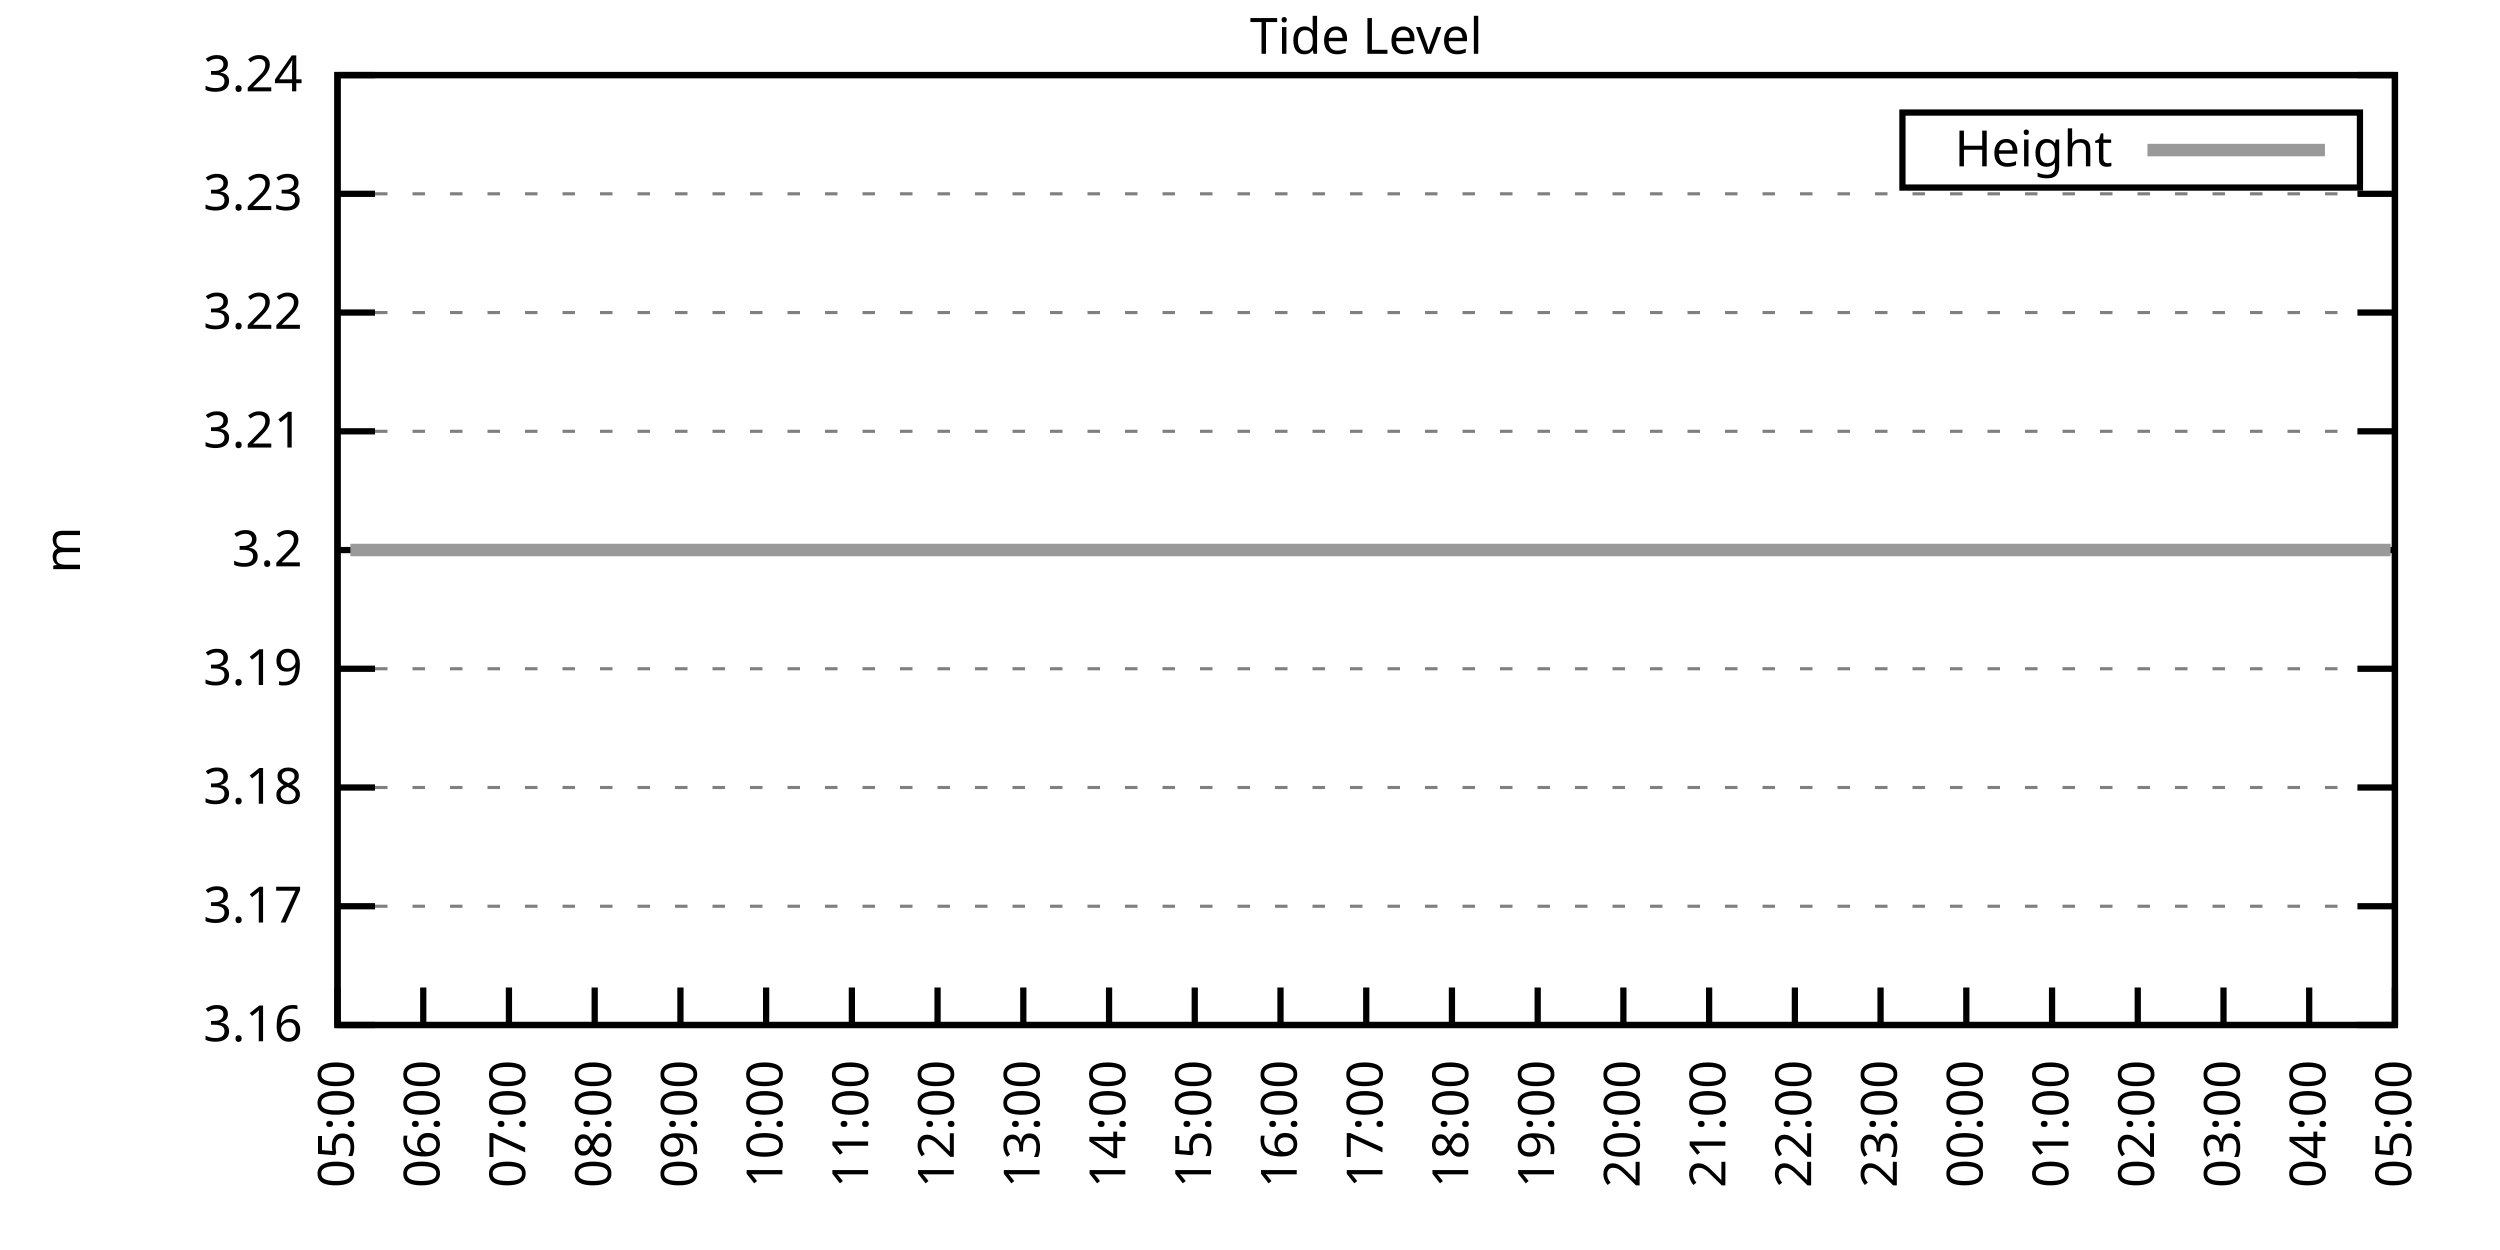
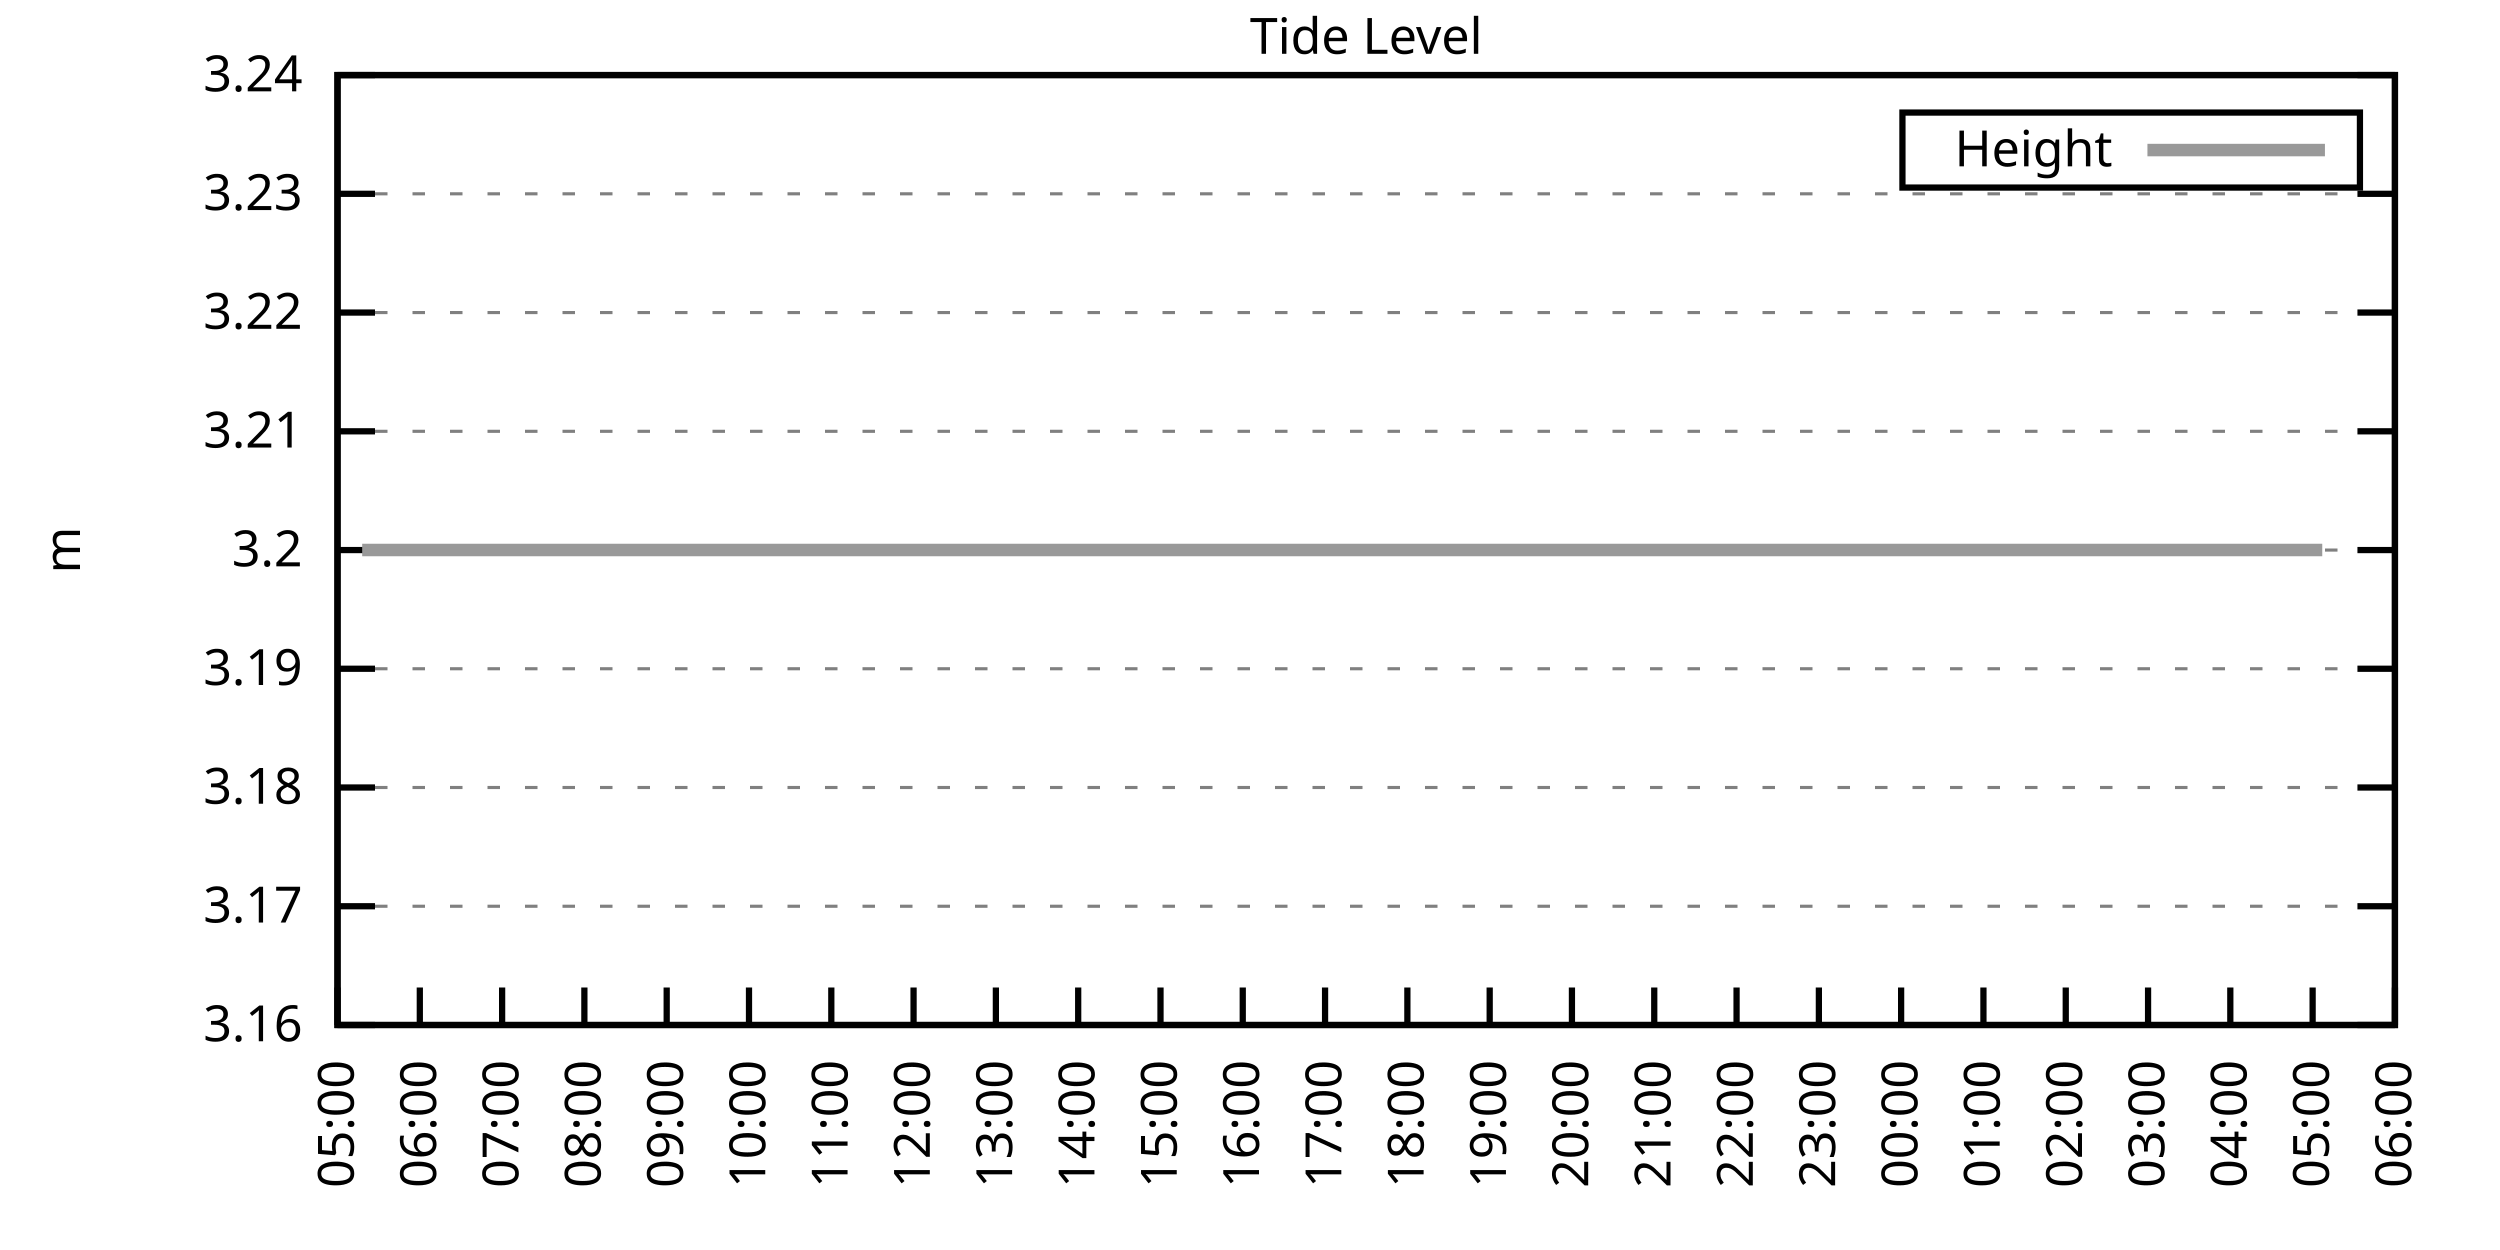
<svg xmlns="http://www.w3.org/2000/svg" xmlns:xlink="http://www.w3.org/1999/xlink" width="400" height="200" viewBox="0 0 400 200">
  <g id="gnuplot_canvas">
    <rect x="0" y="0" width="400" height="200" fill="none" />
    <defs>
      <circle id="gpDot" r="0.5" stroke-width="0.5" stroke="currentColor" />
      <path id="gpPt0" stroke-width="0.333" stroke="currentColor" d="M-1,0 h2 M0,-1 v2" />
      <path id="gpPt1" stroke-width="0.333" stroke="currentColor" d="M-1,-1 L1,1 M1,-1 L-1,1" />
      <path id="gpPt2" stroke-width="0.333" stroke="currentColor" d="M-1,0 L1,0 M0,-1 L0,1 M-1,-1 L1,1 M-1,1 L1,-1" />
      <rect id="gpPt3" stroke-width="0.333" stroke="currentColor" x="-1" y="-1" width="2" height="2" />
      <rect id="gpPt4" stroke-width="0.333" stroke="currentColor" fill="currentColor" x="-1" y="-1" width="2" height="2" />
      <circle id="gpPt5" stroke-width="0.333" stroke="currentColor" cx="0" cy="0" r="1" />
      <use xlink:href="#gpPt5" id="gpPt6" fill="currentColor" stroke="none" />
      <path id="gpPt7" stroke-width="0.333" stroke="currentColor" d="M0,-1.33 L-1.33,0.67 L1.33,0.67 z" />
      <use xlink:href="#gpPt7" id="gpPt8" fill="currentColor" stroke="none" />
      <use xlink:href="#gpPt7" id="gpPt9" stroke="currentColor" transform="rotate(180)" />
      <use xlink:href="#gpPt9" id="gpPt10" fill="currentColor" stroke="none" />
      <use xlink:href="#gpPt3" id="gpPt11" stroke="currentColor" transform="rotate(45)" />
      <use xlink:href="#gpPt11" id="gpPt12" fill="currentColor" stroke="none" />
      <path id="gpPt13" stroke-width="0.333" stroke="currentColor" d="M0,1.330 L1.265,0.411 L0.782,-1.067 L-0.782,-1.076 L-1.265,0.411 z" />
      <use xlink:href="#gpPt13" id="gpPt14" fill="currentColor" stroke="none" />
      <filter id="textbox" filterUnits="objectBoundingBox" x="0" y="0" height="1" width="1">
        <feFlood flood-color="white" flood-opacity="1" result="bgnd" />
        <feComposite in="SourceGraphic" in2="bgnd" operator="atop" />
      </filter>
      <filter id="greybox" filterUnits="objectBoundingBox" x="0" y="0" height="1" width="1">
        <feFlood flood-color="lightgrey" flood-opacity="1" result="grey" />
        <feComposite in="SourceGraphic" in2="grey" operator="atop" />
      </filter>
    </defs>
    <g fill="none" color="white" stroke="currentColor" stroke-width="1.00" stroke-linecap="butt" stroke-linejoin="miter">
</g>
    <g fill="none" color="black" stroke="currentColor" stroke-width="1.00" stroke-linecap="butt" stroke-linejoin="miter">
      <g stroke="none" shape-rendering="crispEdges">
        <polygon fill="rgb(255, 255, 255)" points="54.00,164.00 383.18,164.00 383.18,12.02 54.00,12.02 " />
      </g>
    </g>
    <g fill="none" color="black" stroke="currentColor" stroke-width="1.00" stroke-linecap="butt" stroke-linejoin="miter">
</g>
    <g fill="none" color="black" stroke="black" stroke-width="0.50" stroke-linecap="butt" stroke-linejoin="miter">
</g>
    <g fill="none" color="gray" stroke="currentColor" stroke-width="0.50" stroke-linecap="butt" stroke-linejoin="miter">
      <path stroke="gray" stroke-dasharray="2,4" class="gridline" d="M54.00,164.00 L383.19,164.00  " />
    </g>
    <g fill="none" color="gray" stroke="gray" stroke-width="1.00" stroke-linecap="butt" stroke-linejoin="miter">
</g>
    <g fill="none" color="black" stroke="currentColor" stroke-width="1.00" stroke-linecap="butt" stroke-linejoin="miter">
      <path stroke="black" d="M54.00,164.00 L60.00,164.00 M383.19,164.00 L377.19,164.00  " />
      <g transform="translate(48.40,166.60)" stroke="none" fill="black" font-family="Sans" font-size="8.00" text-anchor="end">
        <text>
          <tspan font-family="Sans"> 3.16</tspan>
        </text>
      </g>
    </g>
    <g fill="none" color="black" stroke="currentColor" stroke-width="1.00" stroke-linecap="butt" stroke-linejoin="miter">
</g>
    <g fill="none" color="black" stroke="black" stroke-width="0.50" stroke-linecap="butt" stroke-linejoin="miter">
</g>
    <g fill="none" color="gray" stroke="currentColor" stroke-width="0.50" stroke-linecap="butt" stroke-linejoin="miter">
      <path stroke="gray" stroke-dasharray="2,4" class="gridline" d="M54.00,145.00 L383.19,145.00  " />
    </g>
    <g fill="none" color="gray" stroke="gray" stroke-width="1.00" stroke-linecap="butt" stroke-linejoin="miter">
</g>
    <g fill="none" color="black" stroke="currentColor" stroke-width="1.00" stroke-linecap="butt" stroke-linejoin="miter">
      <path stroke="black" d="M54.00,145.00 L60.00,145.00 M383.19,145.00 L377.19,145.00  " />
      <g transform="translate(48.40,147.60)" stroke="none" fill="black" font-family="Sans" font-size="8.00" text-anchor="end">
        <text>
          <tspan font-family="Sans"> 3.17</tspan>
        </text>
      </g>
    </g>
    <g fill="none" color="black" stroke="currentColor" stroke-width="1.00" stroke-linecap="butt" stroke-linejoin="miter">
</g>
    <g fill="none" color="black" stroke="black" stroke-width="0.50" stroke-linecap="butt" stroke-linejoin="miter">
</g>
    <g fill="none" color="gray" stroke="currentColor" stroke-width="0.50" stroke-linecap="butt" stroke-linejoin="miter">
      <path stroke="gray" stroke-dasharray="2,4" class="gridline" d="M54.00,126.00 L383.19,126.00  " />
    </g>
    <g fill="none" color="gray" stroke="gray" stroke-width="1.00" stroke-linecap="butt" stroke-linejoin="miter">
</g>
    <g fill="none" color="black" stroke="currentColor" stroke-width="1.00" stroke-linecap="butt" stroke-linejoin="miter">
      <path stroke="black" d="M54.00,126.00 L60.00,126.00 M383.19,126.00 L377.19,126.00  " />
      <g transform="translate(48.40,128.60)" stroke="none" fill="black" font-family="Sans" font-size="8.00" text-anchor="end">
        <text>
          <tspan font-family="Sans"> 3.18</tspan>
        </text>
      </g>
    </g>
    <g fill="none" color="black" stroke="currentColor" stroke-width="1.00" stroke-linecap="butt" stroke-linejoin="miter">
</g>
    <g fill="none" color="black" stroke="black" stroke-width="0.50" stroke-linecap="butt" stroke-linejoin="miter">
</g>
    <g fill="none" color="gray" stroke="currentColor" stroke-width="0.50" stroke-linecap="butt" stroke-linejoin="miter">
      <path stroke="gray" stroke-dasharray="2,4" class="gridline" d="M54.00,107.00 L383.19,107.00  " />
    </g>
    <g fill="none" color="gray" stroke="gray" stroke-width="1.00" stroke-linecap="butt" stroke-linejoin="miter">
</g>
    <g fill="none" color="black" stroke="currentColor" stroke-width="1.00" stroke-linecap="butt" stroke-linejoin="miter">
      <path stroke="black" d="M54.00,107.00 L60.00,107.00 M383.19,107.00 L377.19,107.00  " />
      <g transform="translate(48.40,109.60)" stroke="none" fill="black" font-family="Sans" font-size="8.00" text-anchor="end">
        <text>
          <tspan font-family="Sans"> 3.19</tspan>
        </text>
      </g>
    </g>
    <g fill="none" color="black" stroke="currentColor" stroke-width="1.00" stroke-linecap="butt" stroke-linejoin="miter">
</g>
    <g fill="none" color="black" stroke="black" stroke-width="0.50" stroke-linecap="butt" stroke-linejoin="miter">
</g>
    <g fill="none" color="gray" stroke="currentColor" stroke-width="0.50" stroke-linecap="butt" stroke-linejoin="miter">
      <path stroke="gray" stroke-dasharray="2,4" class="gridline" d="M54.00,88.01 L383.19,88.01  " />
    </g>
    <g fill="none" color="gray" stroke="gray" stroke-width="1.00" stroke-linecap="butt" stroke-linejoin="miter">
</g>
    <g fill="none" color="black" stroke="currentColor" stroke-width="1.00" stroke-linecap="butt" stroke-linejoin="miter">
      <path stroke="black" d="M54.00,88.01 L60.00,88.01 M383.19,88.01 L377.19,88.01  " />
      <g transform="translate(48.40,90.61)" stroke="none" fill="black" font-family="Sans" font-size="8.00" text-anchor="end">
        <text>
          <tspan font-family="Sans"> 3.2</tspan>
        </text>
      </g>
    </g>
    <g fill="none" color="black" stroke="currentColor" stroke-width="1.00" stroke-linecap="butt" stroke-linejoin="miter">
</g>
    <g fill="none" color="black" stroke="black" stroke-width="0.50" stroke-linecap="butt" stroke-linejoin="miter">
</g>
    <g fill="none" color="gray" stroke="currentColor" stroke-width="0.50" stroke-linecap="butt" stroke-linejoin="miter">
      <path stroke="gray" stroke-dasharray="2,4" class="gridline" d="M54.00,69.01 L383.19,69.01  " />
    </g>
    <g fill="none" color="gray" stroke="gray" stroke-width="1.00" stroke-linecap="butt" stroke-linejoin="miter">
</g>
    <g fill="none" color="black" stroke="currentColor" stroke-width="1.00" stroke-linecap="butt" stroke-linejoin="miter">
      <path stroke="black" d="M54.00,69.01 L60.00,69.01 M383.19,69.01 L377.19,69.01  " />
      <g transform="translate(48.40,71.61)" stroke="none" fill="black" font-family="Sans" font-size="8.00" text-anchor="end">
        <text>
          <tspan font-family="Sans"> 3.21</tspan>
        </text>
      </g>
    </g>
    <g fill="none" color="black" stroke="currentColor" stroke-width="1.00" stroke-linecap="butt" stroke-linejoin="miter">
</g>
    <g fill="none" color="black" stroke="black" stroke-width="0.50" stroke-linecap="butt" stroke-linejoin="miter">
</g>
    <g fill="none" color="gray" stroke="currentColor" stroke-width="0.50" stroke-linecap="butt" stroke-linejoin="miter">
      <path stroke="gray" stroke-dasharray="2,4" class="gridline" d="M54.00,50.01 L383.19,50.01  " />
    </g>
    <g fill="none" color="gray" stroke="gray" stroke-width="1.00" stroke-linecap="butt" stroke-linejoin="miter">
</g>
    <g fill="none" color="black" stroke="currentColor" stroke-width="1.00" stroke-linecap="butt" stroke-linejoin="miter">
      <path stroke="black" d="M54.00,50.01 L60.00,50.01 M383.19,50.01 L377.19,50.01  " />
      <g transform="translate(48.40,52.61)" stroke="none" fill="black" font-family="Sans" font-size="8.00" text-anchor="end">
        <text>
          <tspan font-family="Sans"> 3.22</tspan>
        </text>
      </g>
    </g>
    <g fill="none" color="black" stroke="currentColor" stroke-width="1.00" stroke-linecap="butt" stroke-linejoin="miter">
</g>
    <g fill="none" color="black" stroke="black" stroke-width="0.50" stroke-linecap="butt" stroke-linejoin="miter">
</g>
    <g fill="none" color="gray" stroke="currentColor" stroke-width="0.50" stroke-linecap="butt" stroke-linejoin="miter">
      <path stroke="gray" stroke-dasharray="2,4" class="gridline" d="M54.00,31.01 L383.19,31.01  " />
    </g>
    <g fill="none" color="gray" stroke="gray" stroke-width="1.00" stroke-linecap="butt" stroke-linejoin="miter">
</g>
    <g fill="none" color="black" stroke="currentColor" stroke-width="1.00" stroke-linecap="butt" stroke-linejoin="miter">
      <path stroke="black" d="M54.00,31.01 L60.00,31.01 M383.19,31.01 L377.19,31.01  " />
      <g transform="translate(48.40,33.61)" stroke="none" fill="black" font-family="Sans" font-size="8.00" text-anchor="end">
        <text>
          <tspan font-family="Sans"> 3.23</tspan>
        </text>
      </g>
    </g>
    <g fill="none" color="black" stroke="currentColor" stroke-width="1.00" stroke-linecap="butt" stroke-linejoin="miter">
</g>
    <g fill="none" color="black" stroke="black" stroke-width="0.50" stroke-linecap="butt" stroke-linejoin="miter">
</g>
    <g fill="none" color="gray" stroke="currentColor" stroke-width="0.50" stroke-linecap="butt" stroke-linejoin="miter">
      <path stroke="gray" stroke-dasharray="2,4" class="gridline" d="M54.00,12.01 L383.19,12.01  " />
    </g>
    <g fill="none" color="gray" stroke="gray" stroke-width="1.00" stroke-linecap="butt" stroke-linejoin="miter">
</g>
    <g fill="none" color="black" stroke="currentColor" stroke-width="1.00" stroke-linecap="butt" stroke-linejoin="miter">
      <path stroke="black" d="M54.00,12.01 L60.00,12.01 M383.19,12.01 L377.19,12.01  " />
      <g transform="translate(48.40,14.61)" stroke="none" fill="black" font-family="Sans" font-size="8.00" text-anchor="end">
        <text>
          <tspan font-family="Sans"> 3.24</tspan>
        </text>
      </g>
    </g>
    <g fill="none" color="black" stroke="currentColor" stroke-width="1.00" stroke-linecap="butt" stroke-linejoin="miter">
      <path stroke="black" d="M54.00,164.00 L54.00,158.00  " />
      <g transform="translate(56.60,169.60) rotate(270.00)" stroke="none" fill="black" font-family="Sans" font-size="8.00" text-anchor="end">
        <text>
          <tspan font-family="Sans">05:00</tspan>
        </text>
      </g>
    </g>
    <g fill="none" color="black" stroke="currentColor" stroke-width="1.00" stroke-linecap="butt" stroke-linejoin="miter">
-       <path stroke="black" d="M67.72,164.00 L67.72,158.00  " />
-       <g transform="translate(70.32,169.60) rotate(270.00)" stroke="none" fill="black" font-family="Sans" font-size="8.00" text-anchor="end">
+       <path stroke="black" d="M67.17,164.00 L67.17,158.00  " />
+       <g transform="translate(69.77,169.60) rotate(270.00)" stroke="none" fill="black" font-family="Sans" font-size="8.00" text-anchor="end">
        <text>
          <tspan font-family="Sans">06:00</tspan>
        </text>
      </g>
    </g>
    <g fill="none" color="black" stroke="currentColor" stroke-width="1.00" stroke-linecap="butt" stroke-linejoin="miter">
-       <path stroke="black" d="M81.43,164.00 L81.43,158.00  " />
-       <g transform="translate(84.03,169.60) rotate(270.00)" stroke="none" fill="black" font-family="Sans" font-size="8.00" text-anchor="end">
+       <path stroke="black" d="M80.34,164.00 L80.34,158.00  " />
+       <g transform="translate(82.94,169.60) rotate(270.00)" stroke="none" fill="black" font-family="Sans" font-size="8.00" text-anchor="end">
        <text>
          <tspan font-family="Sans">07:00</tspan>
        </text>
      </g>
    </g>
    <g fill="none" color="black" stroke="currentColor" stroke-width="1.00" stroke-linecap="butt" stroke-linejoin="miter">
-       <path stroke="black" d="M95.15,164.00 L95.15,158.00  " />
-       <g transform="translate(97.75,169.60) rotate(270.00)" stroke="none" fill="black" font-family="Sans" font-size="8.00" text-anchor="end">
+       <path stroke="black" d="M93.50,164.00 L93.50,158.00  " />
+       <g transform="translate(96.10,169.60) rotate(270.00)" stroke="none" fill="black" font-family="Sans" font-size="8.00" text-anchor="end">
        <text>
          <tspan font-family="Sans">08:00</tspan>
        </text>
      </g>
    </g>
    <g fill="none" color="black" stroke="currentColor" stroke-width="1.00" stroke-linecap="butt" stroke-linejoin="miter">
-       <path stroke="black" d="M108.87,164.00 L108.87,158.00  " />
-       <g transform="translate(111.47,169.60) rotate(270.00)" stroke="none" fill="black" font-family="Sans" font-size="8.00" text-anchor="end">
+       <path stroke="black" d="M106.67,164.00 L106.67,158.00  " />
+       <g transform="translate(109.27,169.60) rotate(270.00)" stroke="none" fill="black" font-family="Sans" font-size="8.00" text-anchor="end">
        <text>
          <tspan font-family="Sans">09:00</tspan>
        </text>
      </g>
    </g>
    <g fill="none" color="black" stroke="currentColor" stroke-width="1.00" stroke-linecap="butt" stroke-linejoin="miter">
-       <path stroke="black" d="M122.58,164.00 L122.58,158.00  " />
-       <g transform="translate(125.18,169.60) rotate(270.00)" stroke="none" fill="black" font-family="Sans" font-size="8.00" text-anchor="end">
+       <path stroke="black" d="M119.84,164.00 L119.84,158.00  " />
+       <g transform="translate(122.44,169.60) rotate(270.00)" stroke="none" fill="black" font-family="Sans" font-size="8.00" text-anchor="end">
        <text>
          <tspan font-family="Sans">10:00</tspan>
        </text>
      </g>
    </g>
    <g fill="none" color="black" stroke="currentColor" stroke-width="1.00" stroke-linecap="butt" stroke-linejoin="miter">
-       <path stroke="black" d="M136.30,164.00 L136.30,158.00  " />
-       <g transform="translate(138.90,169.60) rotate(270.00)" stroke="none" fill="black" font-family="Sans" font-size="8.00" text-anchor="end">
+       <path stroke="black" d="M133.01,164.00 L133.01,158.00  " />
+       <g transform="translate(135.61,169.60) rotate(270.00)" stroke="none" fill="black" font-family="Sans" font-size="8.00" text-anchor="end">
        <text>
          <tspan font-family="Sans">11:00</tspan>
        </text>
      </g>
    </g>
    <g fill="none" color="black" stroke="currentColor" stroke-width="1.00" stroke-linecap="butt" stroke-linejoin="miter">
-       <path stroke="black" d="M150.01,164.00 L150.01,158.00  " />
-       <g transform="translate(152.61,169.60) rotate(270.00)" stroke="none" fill="black" font-family="Sans" font-size="8.00" text-anchor="end">
+       <path stroke="black" d="M146.17,164.00 L146.17,158.00  " />
+       <g transform="translate(148.77,169.60) rotate(270.00)" stroke="none" fill="black" font-family="Sans" font-size="8.00" text-anchor="end">
        <text>
          <tspan font-family="Sans">12:00</tspan>
        </text>
      </g>
    </g>
    <g fill="none" color="black" stroke="currentColor" stroke-width="1.00" stroke-linecap="butt" stroke-linejoin="miter">
-       <path stroke="black" d="M163.73,164.00 L163.73,158.00  " />
-       <g transform="translate(166.33,169.60) rotate(270.00)" stroke="none" fill="black" font-family="Sans" font-size="8.00" text-anchor="end">
+       <path stroke="black" d="M159.34,164.00 L159.34,158.00  " />
+       <g transform="translate(161.94,169.60) rotate(270.00)" stroke="none" fill="black" font-family="Sans" font-size="8.00" text-anchor="end">
        <text>
          <tspan font-family="Sans">13:00</tspan>
        </text>
      </g>
    </g>
    <g fill="none" color="black" stroke="currentColor" stroke-width="1.00" stroke-linecap="butt" stroke-linejoin="miter">
-       <path stroke="black" d="M177.45,164.00 L177.45,158.00  " />
-       <g transform="translate(180.05,169.60) rotate(270.00)" stroke="none" fill="black" font-family="Sans" font-size="8.00" text-anchor="end">
+       <path stroke="black" d="M172.51,164.00 L172.51,158.00  " />
+       <g transform="translate(175.11,169.60) rotate(270.00)" stroke="none" fill="black" font-family="Sans" font-size="8.00" text-anchor="end">
        <text>
          <tspan font-family="Sans">14:00</tspan>
        </text>
      </g>
    </g>
    <g fill="none" color="black" stroke="currentColor" stroke-width="1.00" stroke-linecap="butt" stroke-linejoin="miter">
-       <path stroke="black" d="M191.16,164.00 L191.16,158.00  " />
-       <g transform="translate(193.76,169.60) rotate(270.00)" stroke="none" fill="black" font-family="Sans" font-size="8.00" text-anchor="end">
+       <path stroke="black" d="M185.68,164.00 L185.68,158.00  " />
+       <g transform="translate(188.28,169.60) rotate(270.00)" stroke="none" fill="black" font-family="Sans" font-size="8.00" text-anchor="end">
        <text>
          <tspan font-family="Sans">15:00</tspan>
        </text>
      </g>
    </g>
    <g fill="none" color="black" stroke="currentColor" stroke-width="1.00" stroke-linecap="butt" stroke-linejoin="miter">
-       <path stroke="black" d="M204.88,164.00 L204.88,158.00  " />
-       <g transform="translate(207.48,169.60) rotate(270.00)" stroke="none" fill="black" font-family="Sans" font-size="8.00" text-anchor="end">
+       <path stroke="black" d="M198.84,164.00 L198.84,158.00  " />
+       <g transform="translate(201.44,169.60) rotate(270.00)" stroke="none" fill="black" font-family="Sans" font-size="8.00" text-anchor="end">
        <text>
          <tspan font-family="Sans">16:00</tspan>
        </text>
      </g>
    </g>
    <g fill="none" color="black" stroke="currentColor" stroke-width="1.00" stroke-linecap="butt" stroke-linejoin="miter">
-       <path stroke="black" d="M218.60,164.00 L218.60,158.00  " />
-       <g transform="translate(221.20,169.60) rotate(270.00)" stroke="none" fill="black" font-family="Sans" font-size="8.00" text-anchor="end">
+       <path stroke="black" d="M212.01,164.00 L212.01,158.00  " />
+       <g transform="translate(214.61,169.60) rotate(270.00)" stroke="none" fill="black" font-family="Sans" font-size="8.00" text-anchor="end">
        <text>
          <tspan font-family="Sans">17:00</tspan>
        </text>
      </g>
    </g>
    <g fill="none" color="black" stroke="currentColor" stroke-width="1.00" stroke-linecap="butt" stroke-linejoin="miter">
-       <path stroke="black" d="M232.31,164.00 L232.31,158.00  " />
-       <g transform="translate(234.91,169.60) rotate(270.00)" stroke="none" fill="black" font-family="Sans" font-size="8.00" text-anchor="end">
+       <path stroke="black" d="M225.18,164.00 L225.18,158.00  " />
+       <g transform="translate(227.78,169.60) rotate(270.00)" stroke="none" fill="black" font-family="Sans" font-size="8.00" text-anchor="end">
        <text>
          <tspan font-family="Sans">18:00</tspan>
        </text>
      </g>
    </g>
    <g fill="none" color="black" stroke="currentColor" stroke-width="1.00" stroke-linecap="butt" stroke-linejoin="miter">
-       <path stroke="black" d="M246.03,164.00 L246.03,158.00  " />
-       <g transform="translate(248.63,169.60) rotate(270.00)" stroke="none" fill="black" font-family="Sans" font-size="8.00" text-anchor="end">
+       <path stroke="black" d="M238.35,164.00 L238.35,158.00  " />
+       <g transform="translate(240.95,169.60) rotate(270.00)" stroke="none" fill="black" font-family="Sans" font-size="8.00" text-anchor="end">
        <text>
          <tspan font-family="Sans">19:00</tspan>
        </text>
      </g>
    </g>
    <g fill="none" color="black" stroke="currentColor" stroke-width="1.00" stroke-linecap="butt" stroke-linejoin="miter">
-       <path stroke="black" d="M259.74,164.00 L259.74,158.00  " />
-       <g transform="translate(262.34,169.60) rotate(270.00)" stroke="none" fill="black" font-family="Sans" font-size="8.00" text-anchor="end">
+       <path stroke="black" d="M251.51,164.00 L251.51,158.00  " />
+       <g transform="translate(254.11,169.60) rotate(270.00)" stroke="none" fill="black" font-family="Sans" font-size="8.00" text-anchor="end">
        <text>
          <tspan font-family="Sans">20:00</tspan>
        </text>
      </g>
    </g>
    <g fill="none" color="black" stroke="currentColor" stroke-width="1.00" stroke-linecap="butt" stroke-linejoin="miter">
-       <path stroke="black" d="M273.46,164.00 L273.46,158.00  " />
-       <g transform="translate(276.06,169.60) rotate(270.00)" stroke="none" fill="black" font-family="Sans" font-size="8.00" text-anchor="end">
+       <path stroke="black" d="M264.68,164.00 L264.68,158.00  " />
+       <g transform="translate(267.28,169.60) rotate(270.00)" stroke="none" fill="black" font-family="Sans" font-size="8.00" text-anchor="end">
        <text>
          <tspan font-family="Sans">21:00</tspan>
        </text>
      </g>
    </g>
    <g fill="none" color="black" stroke="currentColor" stroke-width="1.00" stroke-linecap="butt" stroke-linejoin="miter">
-       <path stroke="black" d="M287.18,164.00 L287.18,158.00  " />
-       <g transform="translate(289.78,169.60) rotate(270.00)" stroke="none" fill="black" font-family="Sans" font-size="8.00" text-anchor="end">
+       <path stroke="black" d="M277.85,164.00 L277.85,158.00  " />
+       <g transform="translate(280.45,169.60) rotate(270.00)" stroke="none" fill="black" font-family="Sans" font-size="8.00" text-anchor="end">
        <text>
          <tspan font-family="Sans">22:00</tspan>
        </text>
      </g>
    </g>
    <g fill="none" color="black" stroke="currentColor" stroke-width="1.00" stroke-linecap="butt" stroke-linejoin="miter">
-       <path stroke="black" d="M300.89,164.00 L300.89,158.00  " />
-       <g transform="translate(303.49,169.60) rotate(270.00)" stroke="none" fill="black" font-family="Sans" font-size="8.00" text-anchor="end">
+       <path stroke="black" d="M291.02,164.00 L291.02,158.00  " />
+       <g transform="translate(293.62,169.60) rotate(270.00)" stroke="none" fill="black" font-family="Sans" font-size="8.00" text-anchor="end">
        <text>
          <tspan font-family="Sans">23:00</tspan>
        </text>
      </g>
    </g>
    <g fill="none" color="black" stroke="currentColor" stroke-width="1.00" stroke-linecap="butt" stroke-linejoin="miter">
-       <path stroke="black" d="M314.61,164.00 L314.61,158.00  " />
-       <g transform="translate(317.21,169.60) rotate(270.00)" stroke="none" fill="black" font-family="Sans" font-size="8.00" text-anchor="end">
+       <path stroke="black" d="M304.18,164.00 L304.18,158.00  " />
+       <g transform="translate(306.78,169.60) rotate(270.00)" stroke="none" fill="black" font-family="Sans" font-size="8.00" text-anchor="end">
        <text>
          <tspan font-family="Sans">00:00</tspan>
        </text>
      </g>
    </g>
    <g fill="none" color="black" stroke="currentColor" stroke-width="1.00" stroke-linecap="butt" stroke-linejoin="miter">
-       <path stroke="black" d="M328.33,164.00 L328.33,158.00  " />
-       <g transform="translate(330.93,169.60) rotate(270.00)" stroke="none" fill="black" font-family="Sans" font-size="8.00" text-anchor="end">
+       <path stroke="black" d="M317.35,164.00 L317.35,158.00  " />
+       <g transform="translate(319.95,169.60) rotate(270.00)" stroke="none" fill="black" font-family="Sans" font-size="8.00" text-anchor="end">
        <text>
          <tspan font-family="Sans">01:00</tspan>
        </text>
      </g>
    </g>
    <g fill="none" color="black" stroke="currentColor" stroke-width="1.00" stroke-linecap="butt" stroke-linejoin="miter">
-       <path stroke="black" d="M342.04,164.00 L342.04,158.00  " />
-       <g transform="translate(344.64,169.60) rotate(270.00)" stroke="none" fill="black" font-family="Sans" font-size="8.00" text-anchor="end">
+       <path stroke="black" d="M330.52,164.00 L330.52,158.00  " />
+       <g transform="translate(333.12,169.60) rotate(270.00)" stroke="none" fill="black" font-family="Sans" font-size="8.00" text-anchor="end">
        <text>
          <tspan font-family="Sans">02:00</tspan>
        </text>
      </g>
    </g>
    <g fill="none" color="black" stroke="currentColor" stroke-width="1.00" stroke-linecap="butt" stroke-linejoin="miter">
-       <path stroke="black" d="M355.76,164.00 L355.76,158.00  " />
-       <g transform="translate(358.36,169.60) rotate(270.00)" stroke="none" fill="black" font-family="Sans" font-size="8.00" text-anchor="end">
+       <path stroke="black" d="M343.69,164.00 L343.69,158.00  " />
+       <g transform="translate(346.29,169.60) rotate(270.00)" stroke="none" fill="black" font-family="Sans" font-size="8.00" text-anchor="end">
        <text>
          <tspan font-family="Sans">03:00</tspan>
        </text>
      </g>
    </g>
    <g fill="none" color="black" stroke="currentColor" stroke-width="1.00" stroke-linecap="butt" stroke-linejoin="miter">
-       <path stroke="black" d="M369.47,164.00 L369.47,158.00  " />
-       <g transform="translate(372.07,169.60) rotate(270.00)" stroke="none" fill="black" font-family="Sans" font-size="8.00" text-anchor="end">
+       <path stroke="black" d="M356.85,164.00 L356.85,158.00  " />
+       <g transform="translate(359.45,169.60) rotate(270.00)" stroke="none" fill="black" font-family="Sans" font-size="8.00" text-anchor="end">
        <text>
          <tspan font-family="Sans">04:00</tspan>
+         </text>
+       </g>
+     </g>
+     <g fill="none" color="black" stroke="currentColor" stroke-width="1.00" stroke-linecap="butt" stroke-linejoin="miter">
+       <path stroke="black" d="M370.02,164.00 L370.02,158.00  " />
+       <g transform="translate(372.62,169.60) rotate(270.00)" stroke="none" fill="black" font-family="Sans" font-size="8.00" text-anchor="end">
+         <text>
+           <tspan font-family="Sans">05:00</tspan>
        </text>
      </g>
    </g>
    <g fill="none" color="black" stroke="currentColor" stroke-width="1.00" stroke-linecap="butt" stroke-linejoin="miter">
      <path stroke="black" d="M383.19,164.00 L383.19,158.00  " />
      <g transform="translate(385.79,169.60) rotate(270.00)" stroke="none" fill="black" font-family="Sans" font-size="8.00" text-anchor="end">
        <text>
-           <tspan font-family="Sans">05:00</tspan>
+           <tspan font-family="Sans">06:00</tspan>
        </text>
      </g>
    </g>
    <g fill="none" color="black" stroke="currentColor" stroke-width="1.00" stroke-linecap="butt" stroke-linejoin="miter">
</g>
    <g fill="none" color="black" stroke="currentColor" stroke-width="1.00" stroke-linecap="butt" stroke-linejoin="miter">
      <path stroke="black" d="M54.00,12.01 L54.00,164.00 L383.19,164.00 L383.19,12.01 L54.00,12.01 Z  " />
    </g>
    <g fill="none" color="black" stroke="currentColor" stroke-width="1.00" stroke-linecap="butt" stroke-linejoin="miter">
</g>
    <g fill="none" color="black" stroke="currentColor" stroke-width="1.00" stroke-linecap="butt" stroke-linejoin="miter">
      <path stroke="black" d="M304.39,30.01 L304.39,18.01 L377.59,18.01 L377.59,30.01 L304.39,30.01 Z  " />
    </g>
    <g id="Tide_level_plot_1">
      <g fill="none" color="white" stroke="black" stroke-width="2.00" stroke-linecap="butt" stroke-linejoin="miter">
</g>
      <g fill="none" color="black" stroke="currentColor" stroke-width="2.00" stroke-linecap="butt" stroke-linejoin="miter">
        <g transform="translate(337.99,26.61)" stroke="none" fill="black" font-family="Sans" font-size="8.00" text-anchor="end">
          <text>
            <tspan font-family="Sans">Height</tspan>
          </text>
        </g>
      </g>
      <g fill="none" color="black" stroke="currentColor" stroke-width="2.00" stroke-linecap="butt" stroke-linejoin="miter">
-         <path stroke="rgb(153, 153, 153)" d="M343.59,24.01 L371.99,24.01 M56.06,88.00 L58.11,88.00 L60.63,88.00 L62.92,88.00 L65.20,88.00 L67.49,88.00   L69.55,88.00 L72.06,88.00 L74.35,88.00 L76.40,88.00 L78.69,88.00 L81.20,88.00 L83.26,88.00 L85.78,88.00   L87.83,88.00 L90.35,88.00 L92.41,88.00 L94.69,88.00 L96.98,88.00 L99.49,88.00 L101.32,88.00 L104.06,88.00   L106.35,88.00 L108.64,88.00 L110.69,88.00 L113.21,88.00 L115.49,88.00 L117.78,88.00 L120.07,88.00 L122.12,88.00   L124.64,88.00 L126.70,88.00 L129.21,88.00 L131.50,88.00 L133.78,88.00 L136.07,88.00 L138.13,88.00 L140.41,88.00   L142.93,88.00 L144.98,88.00 L147.50,88.00 L149.56,88.00 L152.07,88.00 L153.90,88.00 L156.41,88.00 L158.70,88.00   L160.76,88.00 L163.27,88.00 L165.79,88.00 L168.07,88.00 L169.90,88.00 L172.42,88.00 L174.47,88.00 L176.99,88.00   L179.50,88.00 L181.56,88.00 L184.08,88.00 L186.13,88.00 L188.65,88.00 L190.93,88.00 L192.99,88.00 L195.51,88.00   L197.79,88.00 L199.62,88.00 L202.36,88.00 L204.19,88.00 L206.94,88.00 L209.22,88.00 L211.51,88.00 L213.79,88.00   L216.08,88.00 L218.37,88.00 L220.65,88.00 L222.48,88.00 L225.00,88.00 L227.28,88.00 L229.80,88.00 L231.63,88.00   L234.14,88.00 L236.65,88.00 L238.94,88.00 L241.23,88.00 L243.06,88.00 L245.80,88.00 L248.08,88.00 L250.37,88.00   L252.20,88.00 L254.71,88.00 L257.23,88.00 L259.52,88.00 L261.34,88.00 L264.09,88.00 L266.37,88.00 L268.43,88.00   L270.95,88.00 L273.23,88.00 L275.29,88.00 L277.57,88.00 L279.86,88.00 L282.38,88.00 L284.66,88.00 L286.95,88.00   L288.78,88.00 L291.29,88.00 L293.81,88.00 L295.63,88.00 L298.38,88.00 L300.21,88.00 L302.95,88.00 L305.24,88.00   L307.06,88.00 L309.58,88.00 L312.09,88.00 L314.38,88.00 L316.67,88.00 L318.50,88.00 L320.78,88.00 L323.07,88.00   L325.35,88.00 L327.87,88.00 L330.38,88.00 L332.21,88.00 L334.50,88.00 L337.24,88.00 L339.53,88.00 L341.81,88.00   L344.10,88.00 L346.16,88.00 L348.67,88.00 L350.73,88.00 L353.01,88.00 L355.07,88.00 L357.36,88.00 L360.10,88.00   L362.16,88.00 L364.67,88.00 L366.73,88.00 L369.25,88.00 L371.07,88.00 L373.59,88.00 L376.10,88.00 L378.16,88.00   L380.45,88.00 L382.50,88.00  " />
+         <path stroke="rgb(153, 153, 153)" d="M343.59,24.01 L371.99,24.01 M57.95,88.00 L60.36,88.00 L62.56,88.00 L64.75,88.00 L66.95,88.00 L68.92,88.00   L71.34,88.00 L73.53,88.00 L75.51,88.00 L77.70,88.00 L80.12,88.00 L82.09,88.00 L84.50,88.00 L86.48,88.00   L88.89,88.00 L90.87,88.00 L93.06,88.00 L95.26,88.00 L97.67,88.00 L99.43,88.00 L102.06,88.00 L104.26,88.00   L106.45,88.00 L108.43,88.00 L110.84,88.00 L113.03,88.00 L115.23,88.00 L117.42,88.00 L119.40,88.00 L121.81,88.00   L123.79,88.00 L126.20,88.00 L128.40,88.00 L130.59,88.00 L132.79,88.00 L134.76,88.00 L136.96,88.00 L139.37,88.00   L141.35,88.00 L143.76,88.00 L145.73,88.00 L148.15,88.00 L149.90,88.00 L152.32,88.00 L154.51,88.00 L156.49,88.00   L158.90,88.00 L161.32,88.00 L163.51,88.00 L165.27,88.00 L167.68,88.00 L169.66,88.00 L172.07,88.00 L174.48,88.00   L176.46,88.00 L178.87,88.00 L180.85,88.00 L183.26,88.00 L185.46,88.00 L187.43,88.00 L189.85,88.00 L192.04,88.00   L193.80,88.00 L196.43,88.00 L198.19,88.00 L200.82,88.00 L203.01,88.00 L205.21,88.00 L207.40,88.00 L209.60,88.00   L211.79,88.00 L213.99,88.00 L215.74,88.00 L218.16,88.00 L220.35,88.00 L222.76,88.00 L224.52,88.00 L226.93,88.00   L229.35,88.00 L231.54,88.00 L233.74,88.00 L235.49,88.00 L238.13,88.00 L240.32,88.00 L242.52,88.00 L244.27,88.00   L246.69,88.00 L249.10,88.00 L251.29,88.00 L253.05,88.00 L255.68,88.00 L257.88,88.00 L259.85,88.00 L262.27,88.00   L264.46,88.00 L266.44,88.00 L268.63,88.00 L270.83,88.00 L273.24,88.00 L275.44,88.00 L277.63,88.00 L279.39,88.00   L281.80,88.00 L284.21,88.00 L285.97,88.00 L288.60,88.00 L290.36,88.00 L292.99,88.00 L295.19,88.00 L296.94,88.00   L299.36,88.00 L301.77,88.00 L303.96,88.00 L306.16,88.00 L307.92,88.00 L310.11,88.00 L312.30,88.00 L314.50,88.00   L316.91,88.00 L319.33,88.00 L321.08,88.00 L323.28,88.00 L325.91,88.00 L328.11,88.00 L330.30,88.00 L332.49,88.00   L334.47,88.00 L336.88,88.00 L338.86,88.00 L341.05,88.00 L343.03,88.00 L345.22,88.00 L347.86,88.00 L349.83,88.00   L352.25,88.00 L354.22,88.00 L356.64,88.00 L358.39,88.00 L360.81,88.00 L363.22,88.00 L365.19,88.00 L367.39,88.00   L369.36,88.00 L371.56,88.00  " />
      </g>
    </g>
    <g fill="none" color="black" stroke="currentColor" stroke-width="2.00" stroke-linecap="butt" stroke-linejoin="miter">
</g>
    <g fill="none" color="black" stroke="black" stroke-width="1.00" stroke-linecap="butt" stroke-linejoin="miter">
</g>
    <g fill="none" color="black" stroke="currentColor" stroke-width="1.00" stroke-linecap="butt" stroke-linejoin="miter">
      <path stroke="black" d="M54.00,12.01 L54.00,164.00 L383.19,164.00 L383.19,12.01 L54.00,12.01 Z  " />
      <g transform="translate(12.80,88.01) rotate(270.00)" stroke="none" fill="black" font-family="Sans" font-size="8.00" text-anchor="middle">
        <text>
          <tspan font-family="Sans">m</tspan>
        </text>
      </g>
    </g>
    <g fill="none" color="black" stroke="currentColor" stroke-width="1.00" stroke-linecap="butt" stroke-linejoin="miter">
</g>
    <g fill="none" color="black" stroke="currentColor" stroke-width="1.00" stroke-linecap="butt" stroke-linejoin="miter">
      <g transform="translate(218.59,8.61)" stroke="none" fill="black" font-family="Sans" font-size="8.00" text-anchor="middle">
        <text>
          <tspan font-family="Sans">Tide Level</tspan>
        </text>
      </g>
    </g>
    <g fill="none" color="black" stroke="currentColor" stroke-width="1.00" stroke-linecap="butt" stroke-linejoin="miter">
</g>
  </g>
</svg>
